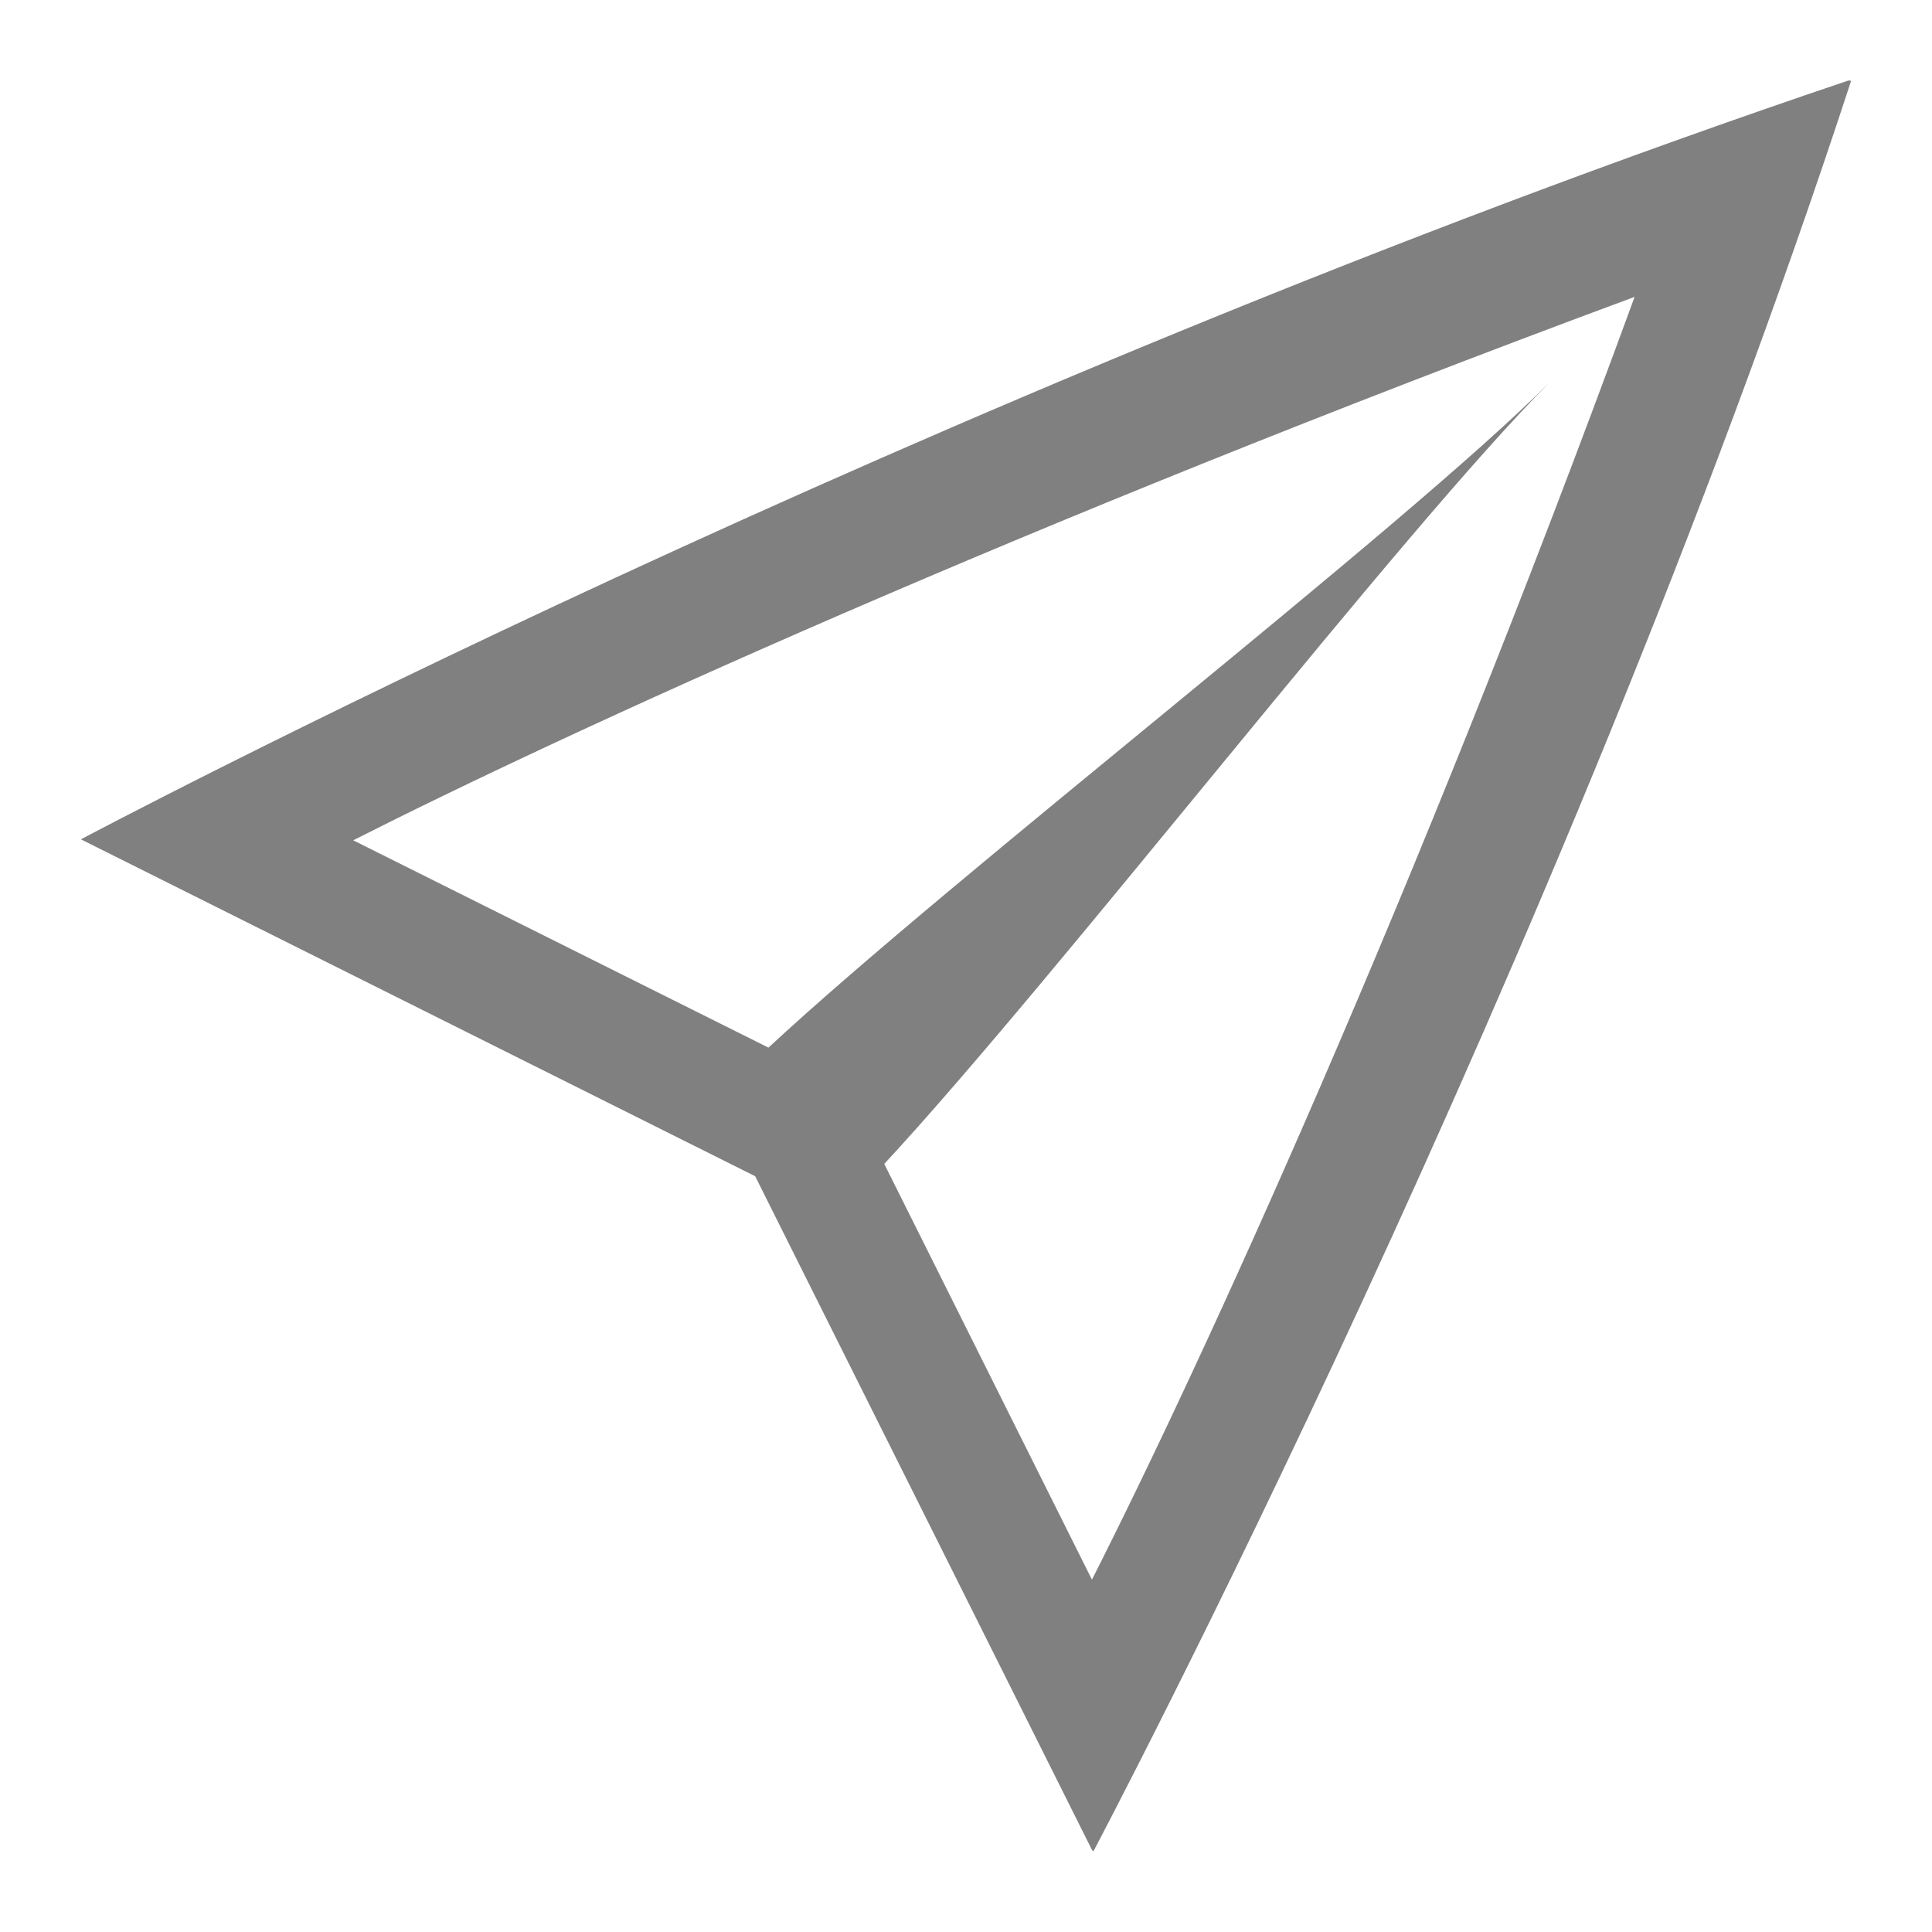
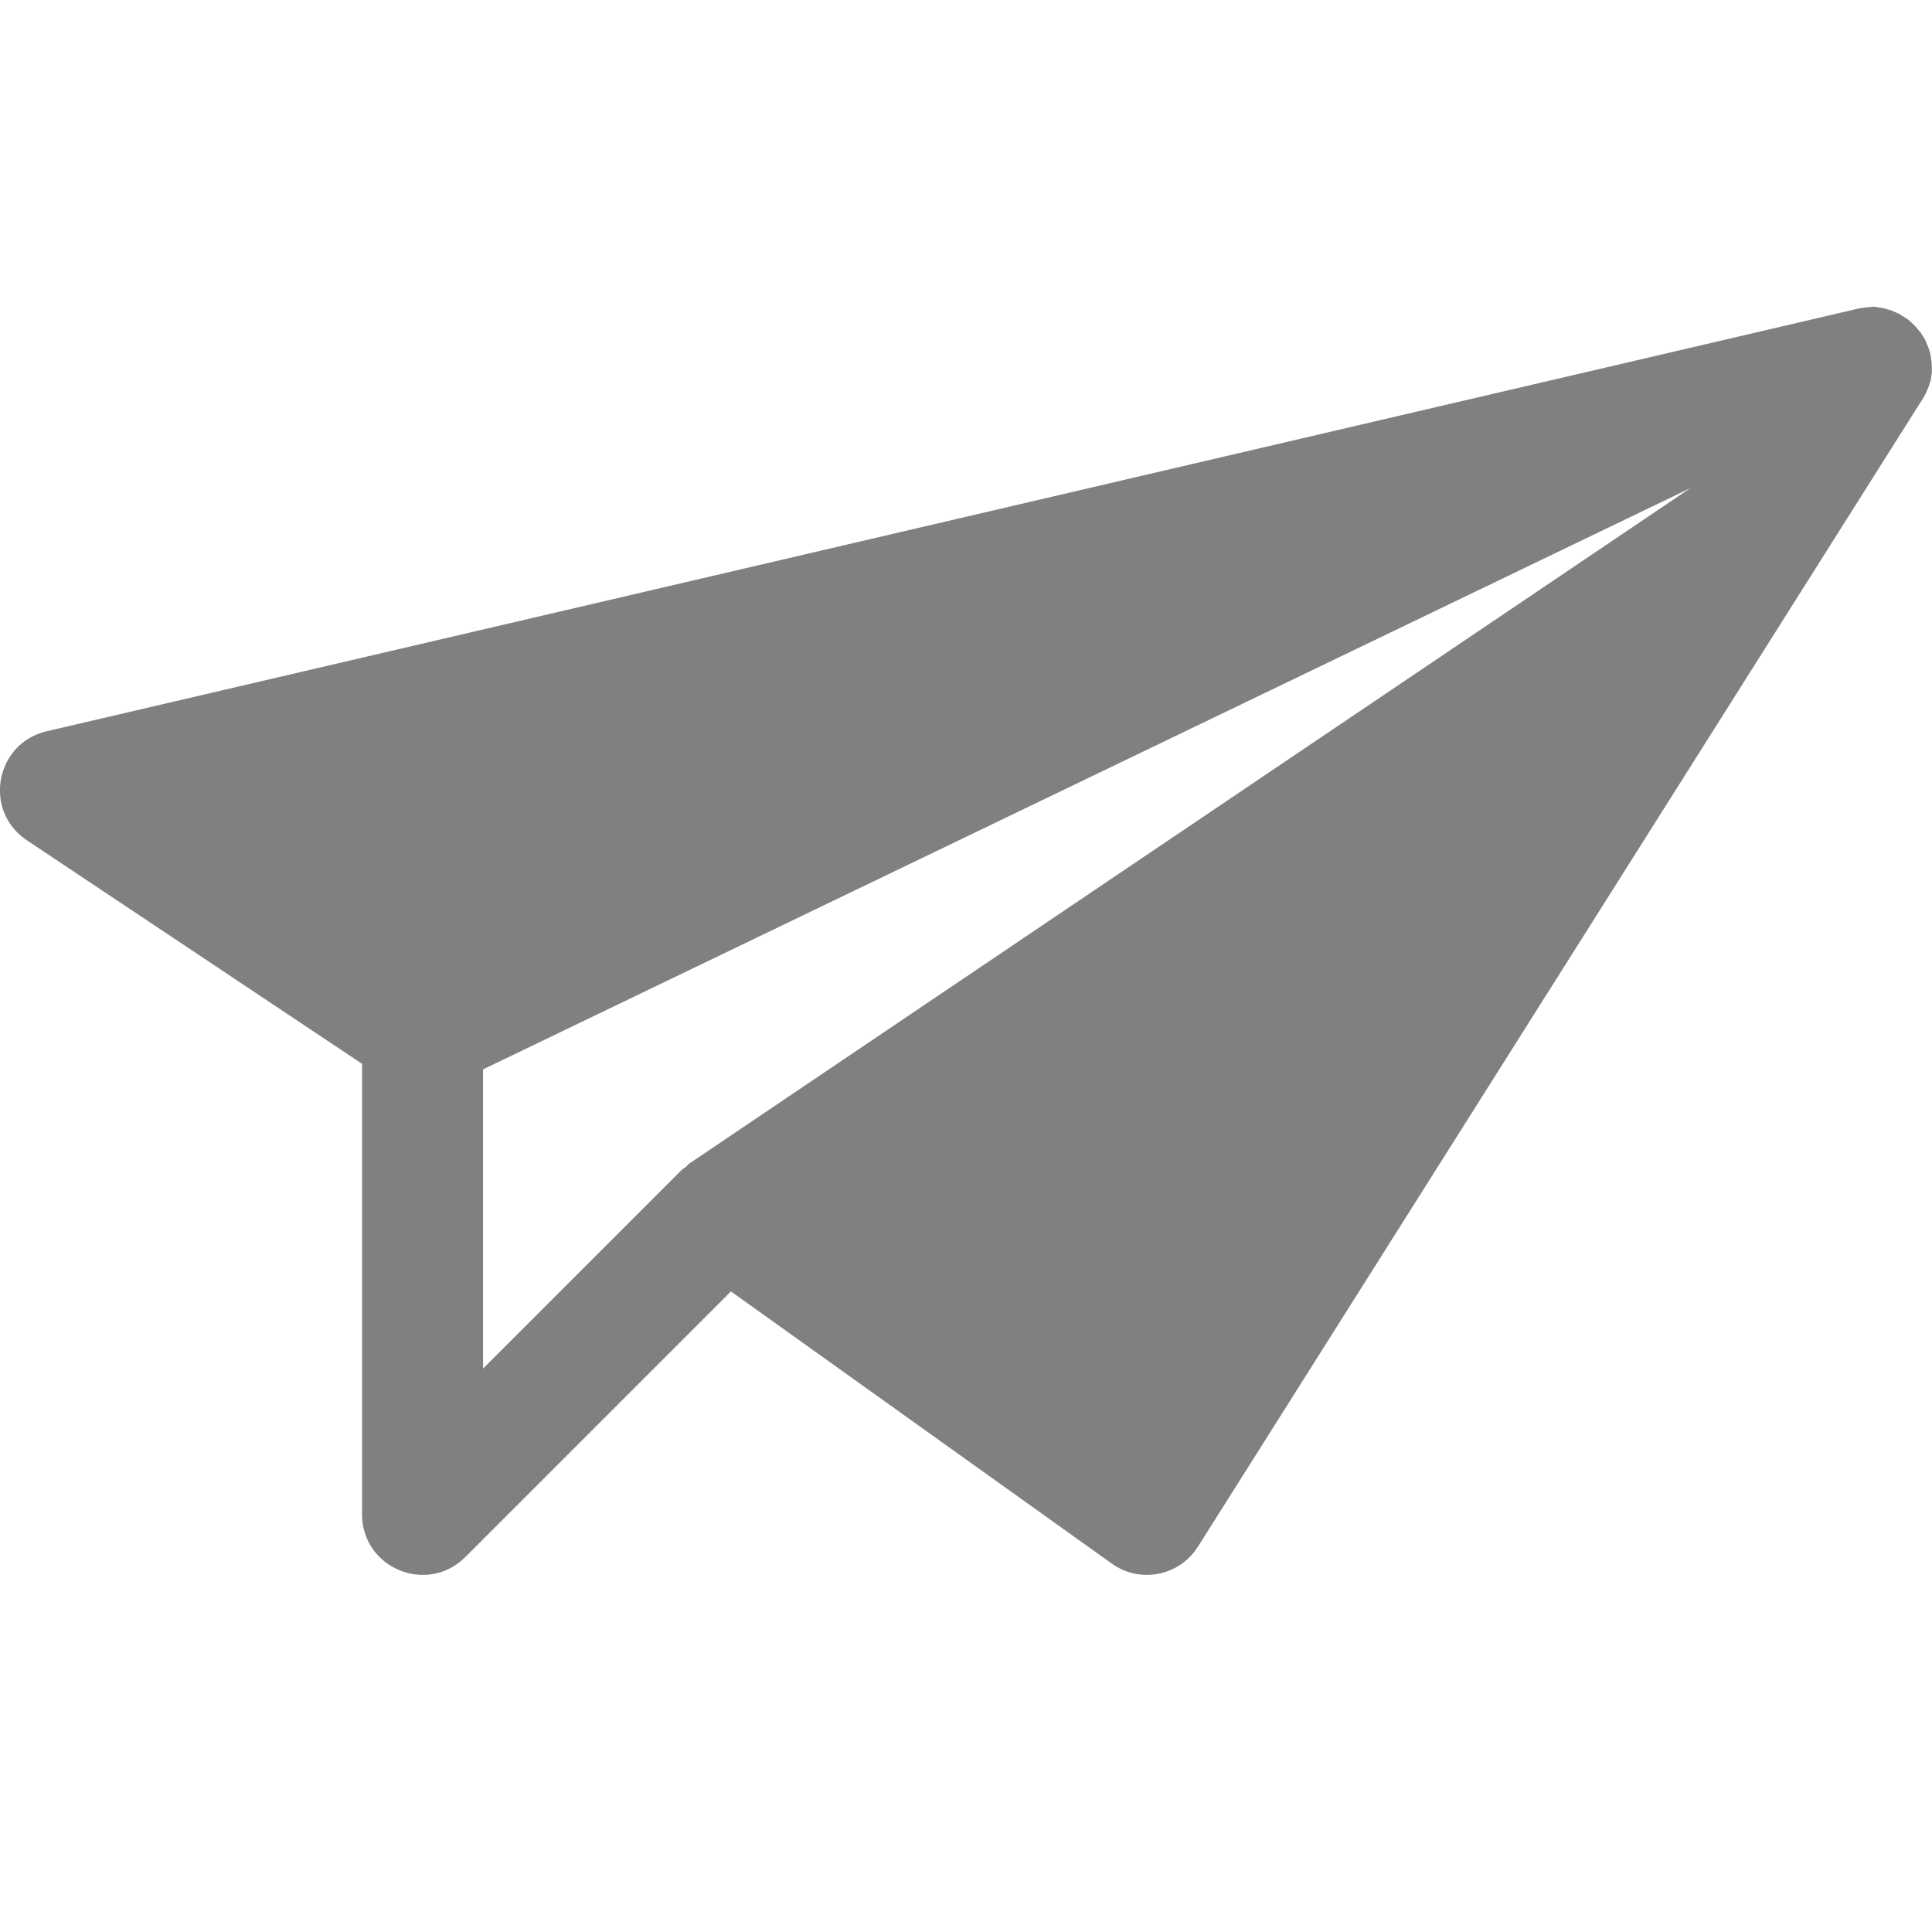
- <svg xmlns="http://www.w3.org/2000/svg" height="16" width="16">
-   <path d="m15.31.666c-7.706 2.598-14.64 6.285-14.64 6.285l5.584 2.79 2.79 5.581.007.006.004.004s3.867-7.302 6.275-14.662l-.004-.002h-.006-.004a.01.01 0 0 0 -.004-.002zm-1.773 1.793c-1.83 5.004-3.584 8.827-4.494 10.623l-1.72-3.443c1.431-1.543 4.293-5.255 5.511-6.473-1.218 1.218-4.927 4.077-6.47 5.51l-3.439-1.717c1.764-.894 5.489-2.602 10.611-4.5z" fill="#808080" />
+ <svg xmlns="http://www.w3.org/2000/svg" id="svg7384" height="16" width="16.001">
+   <path id="path3386" d="m407.5 482.497.002.002c-.012 0-.024.001-.035.002-.016.001-.033.003-.049.006-.005.001-.01.001-.016.002-.005.001-.01.003-.016.004-.011.002-.022.005-.033.008l-14.967 3.492c-.426.1-.527.659-.164.902l2.777 1.852v3.732c0.0.445.539.668.854.354l2.201-2.201 3.154 2.254c.233.167.559.104.713-.139l5.98-9.471c.007-.01.013-.019.019-.029.003-.004.005-.008.008-.012.006-.011.012-.022.018-.033.002-.004.004-.008.006-.012.005-.011.01-.022.014-.033.002-.005.004-.009.006-.014.004-.011.007-.022.01-.033.001-.005.005-.009.006-.014.001-.003.001-.005.002-.008.003-.014.005-.027.006-.041.002-.009.003-.018.004-.027 0-.003 0-.007 0-.01.001-.011 0-.021 0-.031-0-.011-.001-.022-.002-.033-.001-.016-.003-.033-.006-.049-.002-.012-.004-.024-.006-.035-.001-.005-.003-.009-.004-.014-.004-.016-.01-.032-.016-.047-.004-.011-.009-.022-.014-.033-.002-.005-.004-.009-.006-.014-.005-.011-.011-.021-.018-.031-.003-.004-.005-.008-.008-.012-.006-.01-.013-.02-.019-.029-.003-.004-.009-.008-.012-.012-.01-.013-.019-.025-.031-.037-.008-.009-.019-.017-.027-.025l-.01-.01c-.011-.01-.023-.019-.035-.027-.001-.001-.003-.001-.004-.002-.01-.007-.021-.013-.031-.019-.004-.003-.008-.005-.012-.008-.01-.006-.021-.011-.031-.016-.005-.002-.009-.004-.014-.006-.011-.005-.022-.01-.033-.014-.005-.001-.009-.003-.014-.004-.012-.004-.023-.007-.035-.01-.01-.002-.019-.004-.029-.006-.026-.005-.052-.009-.078-.01-.002-0-.004-0-.006 0zm-1.5 1.502-8.297 5.598c-.008.006-.012.015-.019.021-.012.011-.025.015-.037.027l-1.646 1.646v-2.478z" fill="#808080" transform="translate(-392.0003 -479.9563)" />
</svg>
